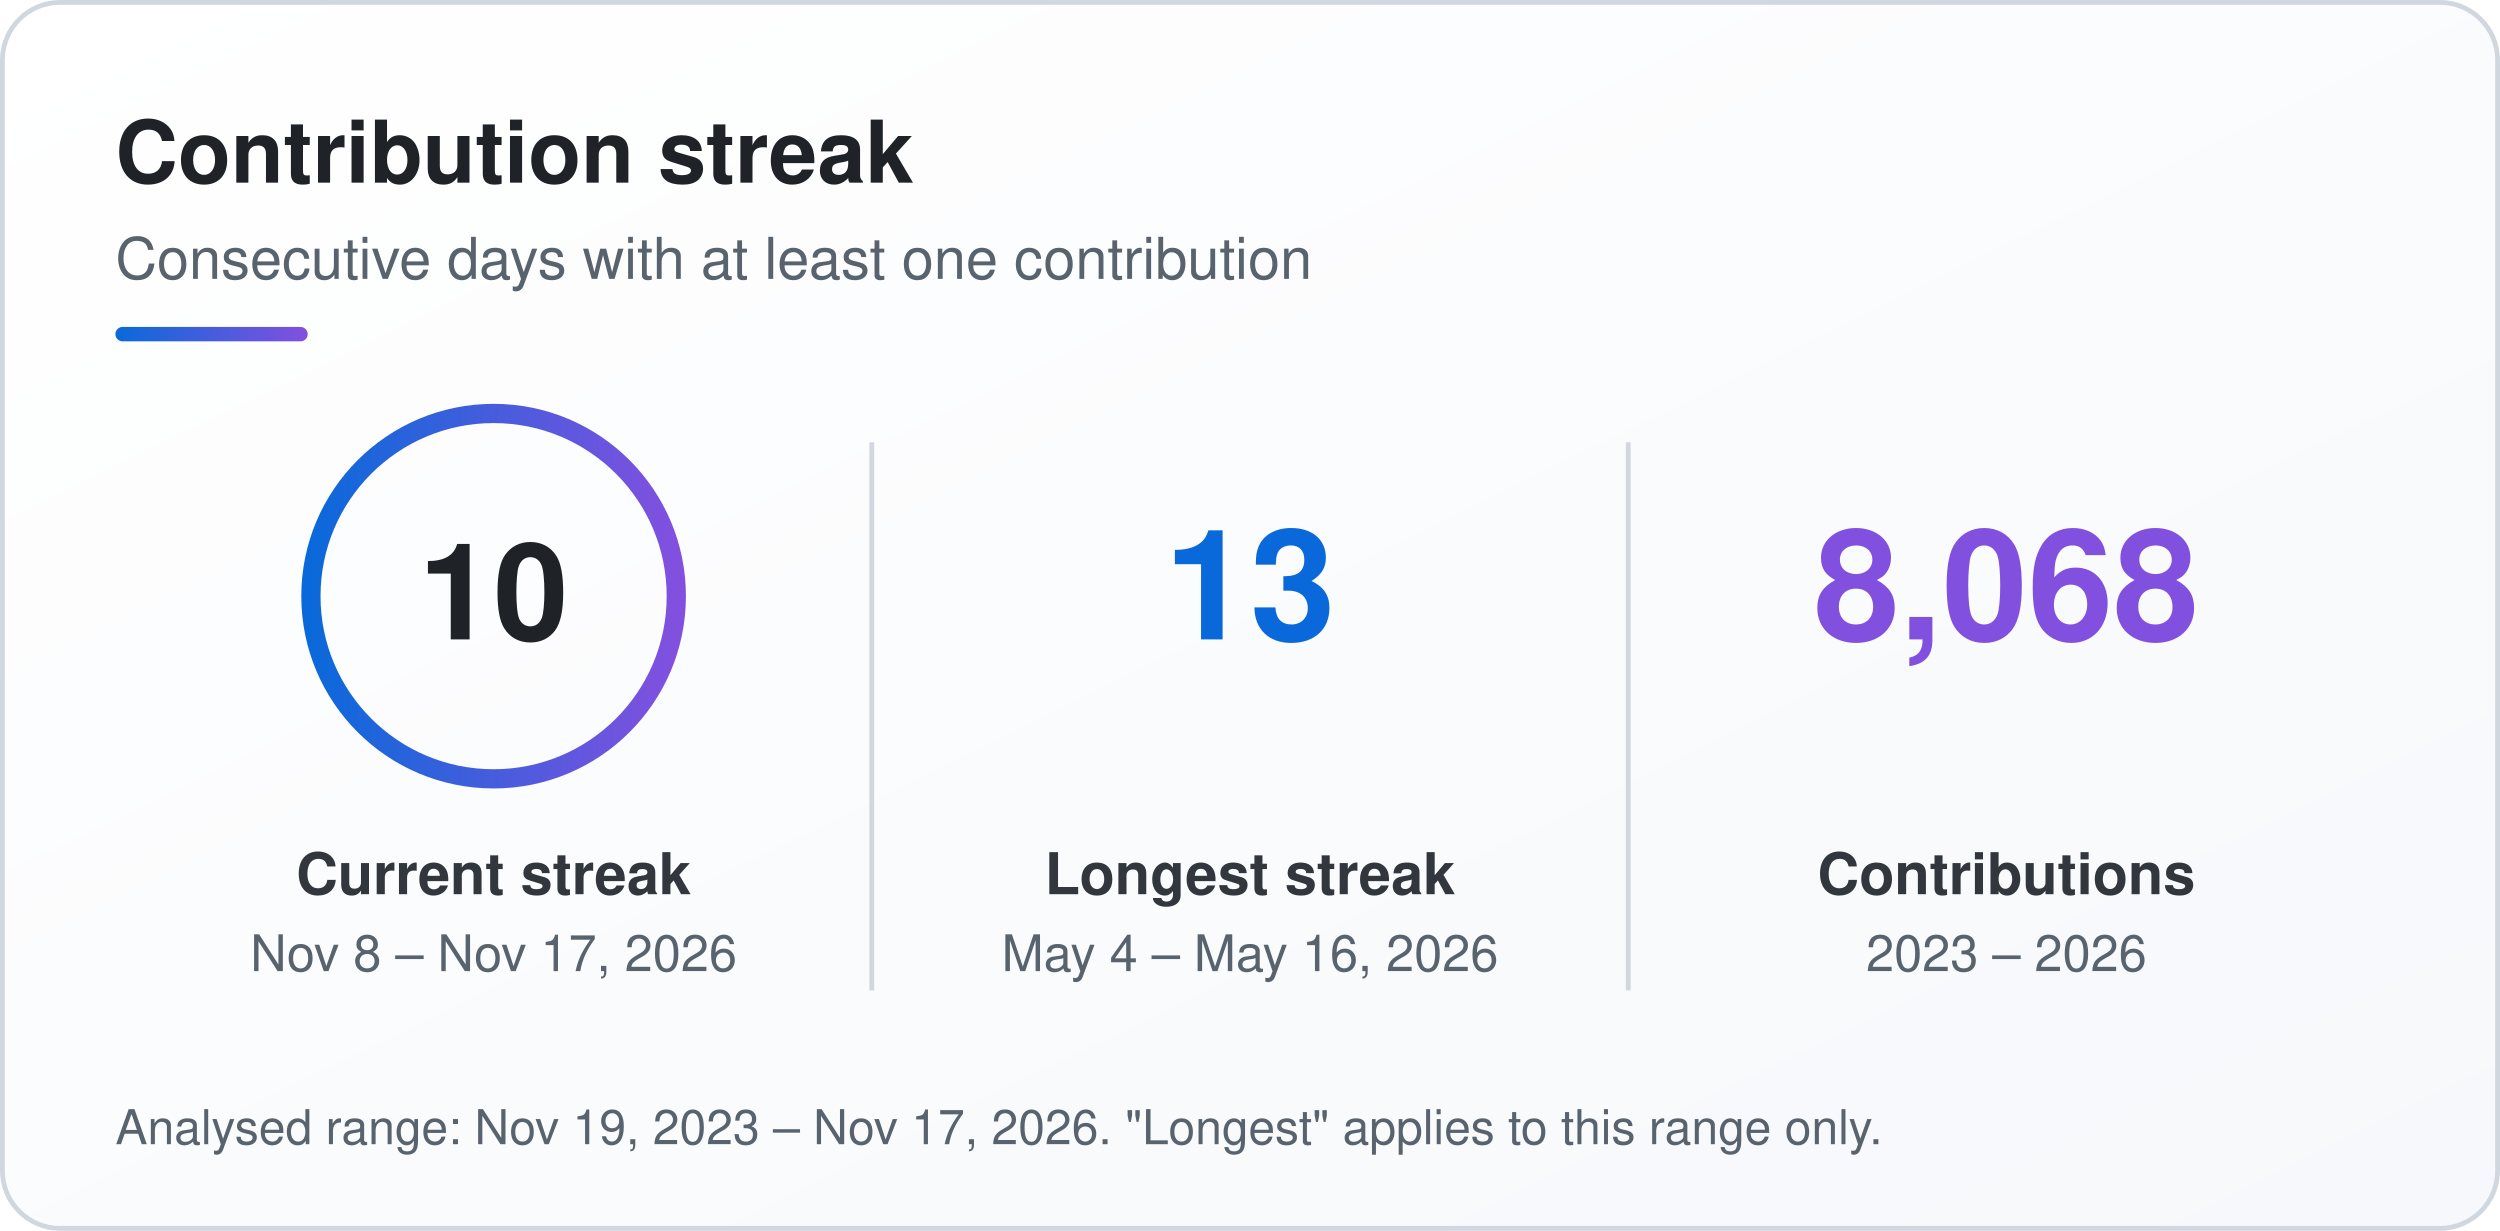
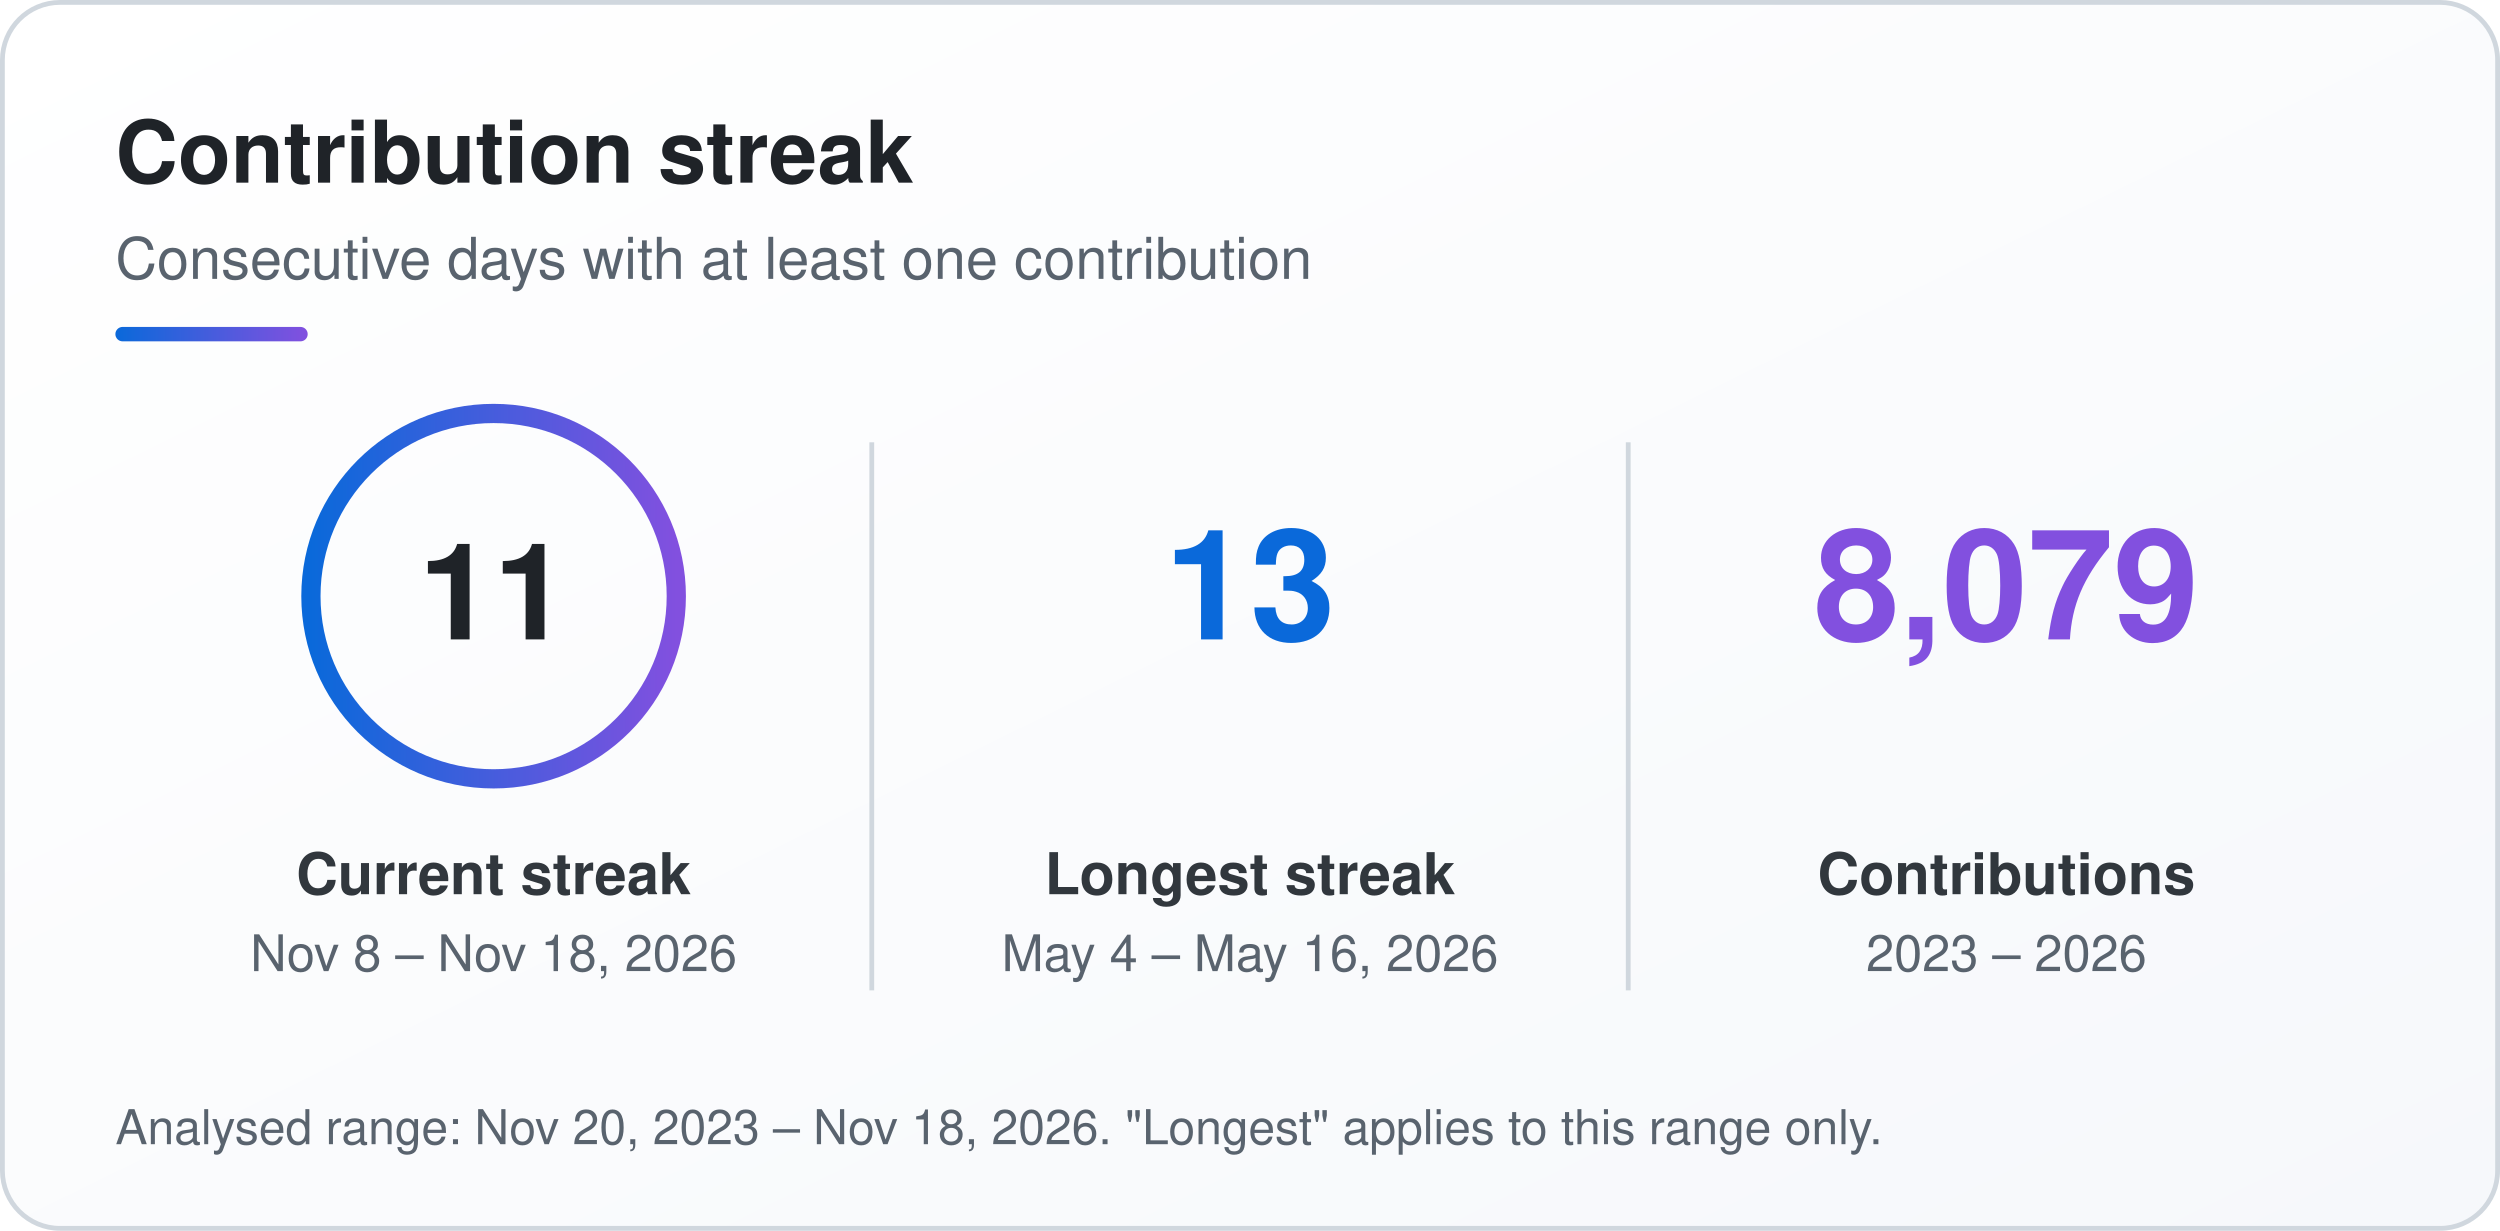
<svg xmlns="http://www.w3.org/2000/svg" width="520" height="256" viewBox="0 0 520 256" role="img" aria-labelledby="sk-title sk-desc">
  <defs>
    <linearGradient id="sk-bg" x1="0" y1="0" x2="1" y2="1">
      <stop offset="0" stop-color="#ffffff" />
      <stop offset="1" stop-color="#f6f8fb" />
    </linearGradient>
    <linearGradient id="sk-accent" x1="0" y1="0" x2="1" y2="0">
      <stop offset="0" stop-color="#0a69da" />
      <stop offset="1" stop-color="#8250df" />
    </linearGradient>
  </defs>
  <rect x="0.5" y="0.5" width="519" height="255" rx="12" fill="url(#sk-bg)" stroke="#d0d7de" stroke-width="1" />
  <g font-family="-apple-system, BlinkMacSystemFont, 'Segoe UI', Helvetica, Arial, sans-serif">
    <text x="24" y="38" font-size="18" font-weight="700" fill="#1f2328">Contribution streak</text>
    <text x="24" y="58" font-size="12" fill="#59636e">Consecutive days with at least one contribution</text>
    <rect x="24" y="68" width="40" height="3" rx="1.5" fill="url(#sk-accent)" />
    <circle cx="102.67" cy="124" r="38" fill="none" stroke="url(#sk-accent)" stroke-width="4" />
-     <text x="102.67" y="133" font-size="28" font-weight="800" text-anchor="middle" fill="#1f2328">10</text>
+     <text x="102.67" y="133" font-size="28" font-weight="800" text-anchor="middle" fill="#1f2328">11</text>
    <text x="102.67" y="186" font-size="12" font-weight="600" text-anchor="middle" fill="#31373d">Current streak</text>
-     <text x="102.67" y="202" font-size="10.5" text-anchor="middle" fill="#59636e">Nov 8 – Nov 17, 2026</text>
+     <text x="102.67" y="202" font-size="10.5" text-anchor="middle" fill="#59636e">Nov 8 – Nov 18, 2026</text>
    <text x="260" y="133" font-size="32" font-weight="800" text-anchor="middle" fill="#0a69da">13</text>
    <text x="260" y="186" font-size="12" font-weight="600" text-anchor="middle" fill="#31373d">Longest streak</text>
    <text x="260" y="202" font-size="10.5" text-anchor="middle" fill="#59636e">May 4 – May 16, 2026</text>
-     <text x="417.33" y="133" font-size="32" font-weight="800" text-anchor="middle" fill="#8250df">8,068</text>
+     <text x="417.33" y="133" font-size="32" font-weight="800" text-anchor="middle" fill="#8250df">8,079</text>
    <text x="417.33" y="186" font-size="12" font-weight="600" text-anchor="middle" fill="#31373d">Contributions</text>
    <text x="417.33" y="202" font-size="10.5" text-anchor="middle" fill="#59636e">2023 – 2026</text>
    <line x1="181.33" y1="92" x2="181.33" y2="206" stroke="#d0d7de" stroke-width="1" />
    <line x1="338.67" y1="92" x2="338.67" y2="206" stroke="#d0d7de" stroke-width="1" />
-     <text x="24" y="238" font-size="10" fill="#59636e">Analysed range: Nov 19, 2023 – Nov 17, 2026. "Longest" applies to this range only.</text>
+     <text x="24" y="238" font-size="10" fill="#59636e">Analysed range: Nov 20, 2023 – Nov 18, 2026. "Longest" applies to this range only.</text>
  </g>
</svg>
